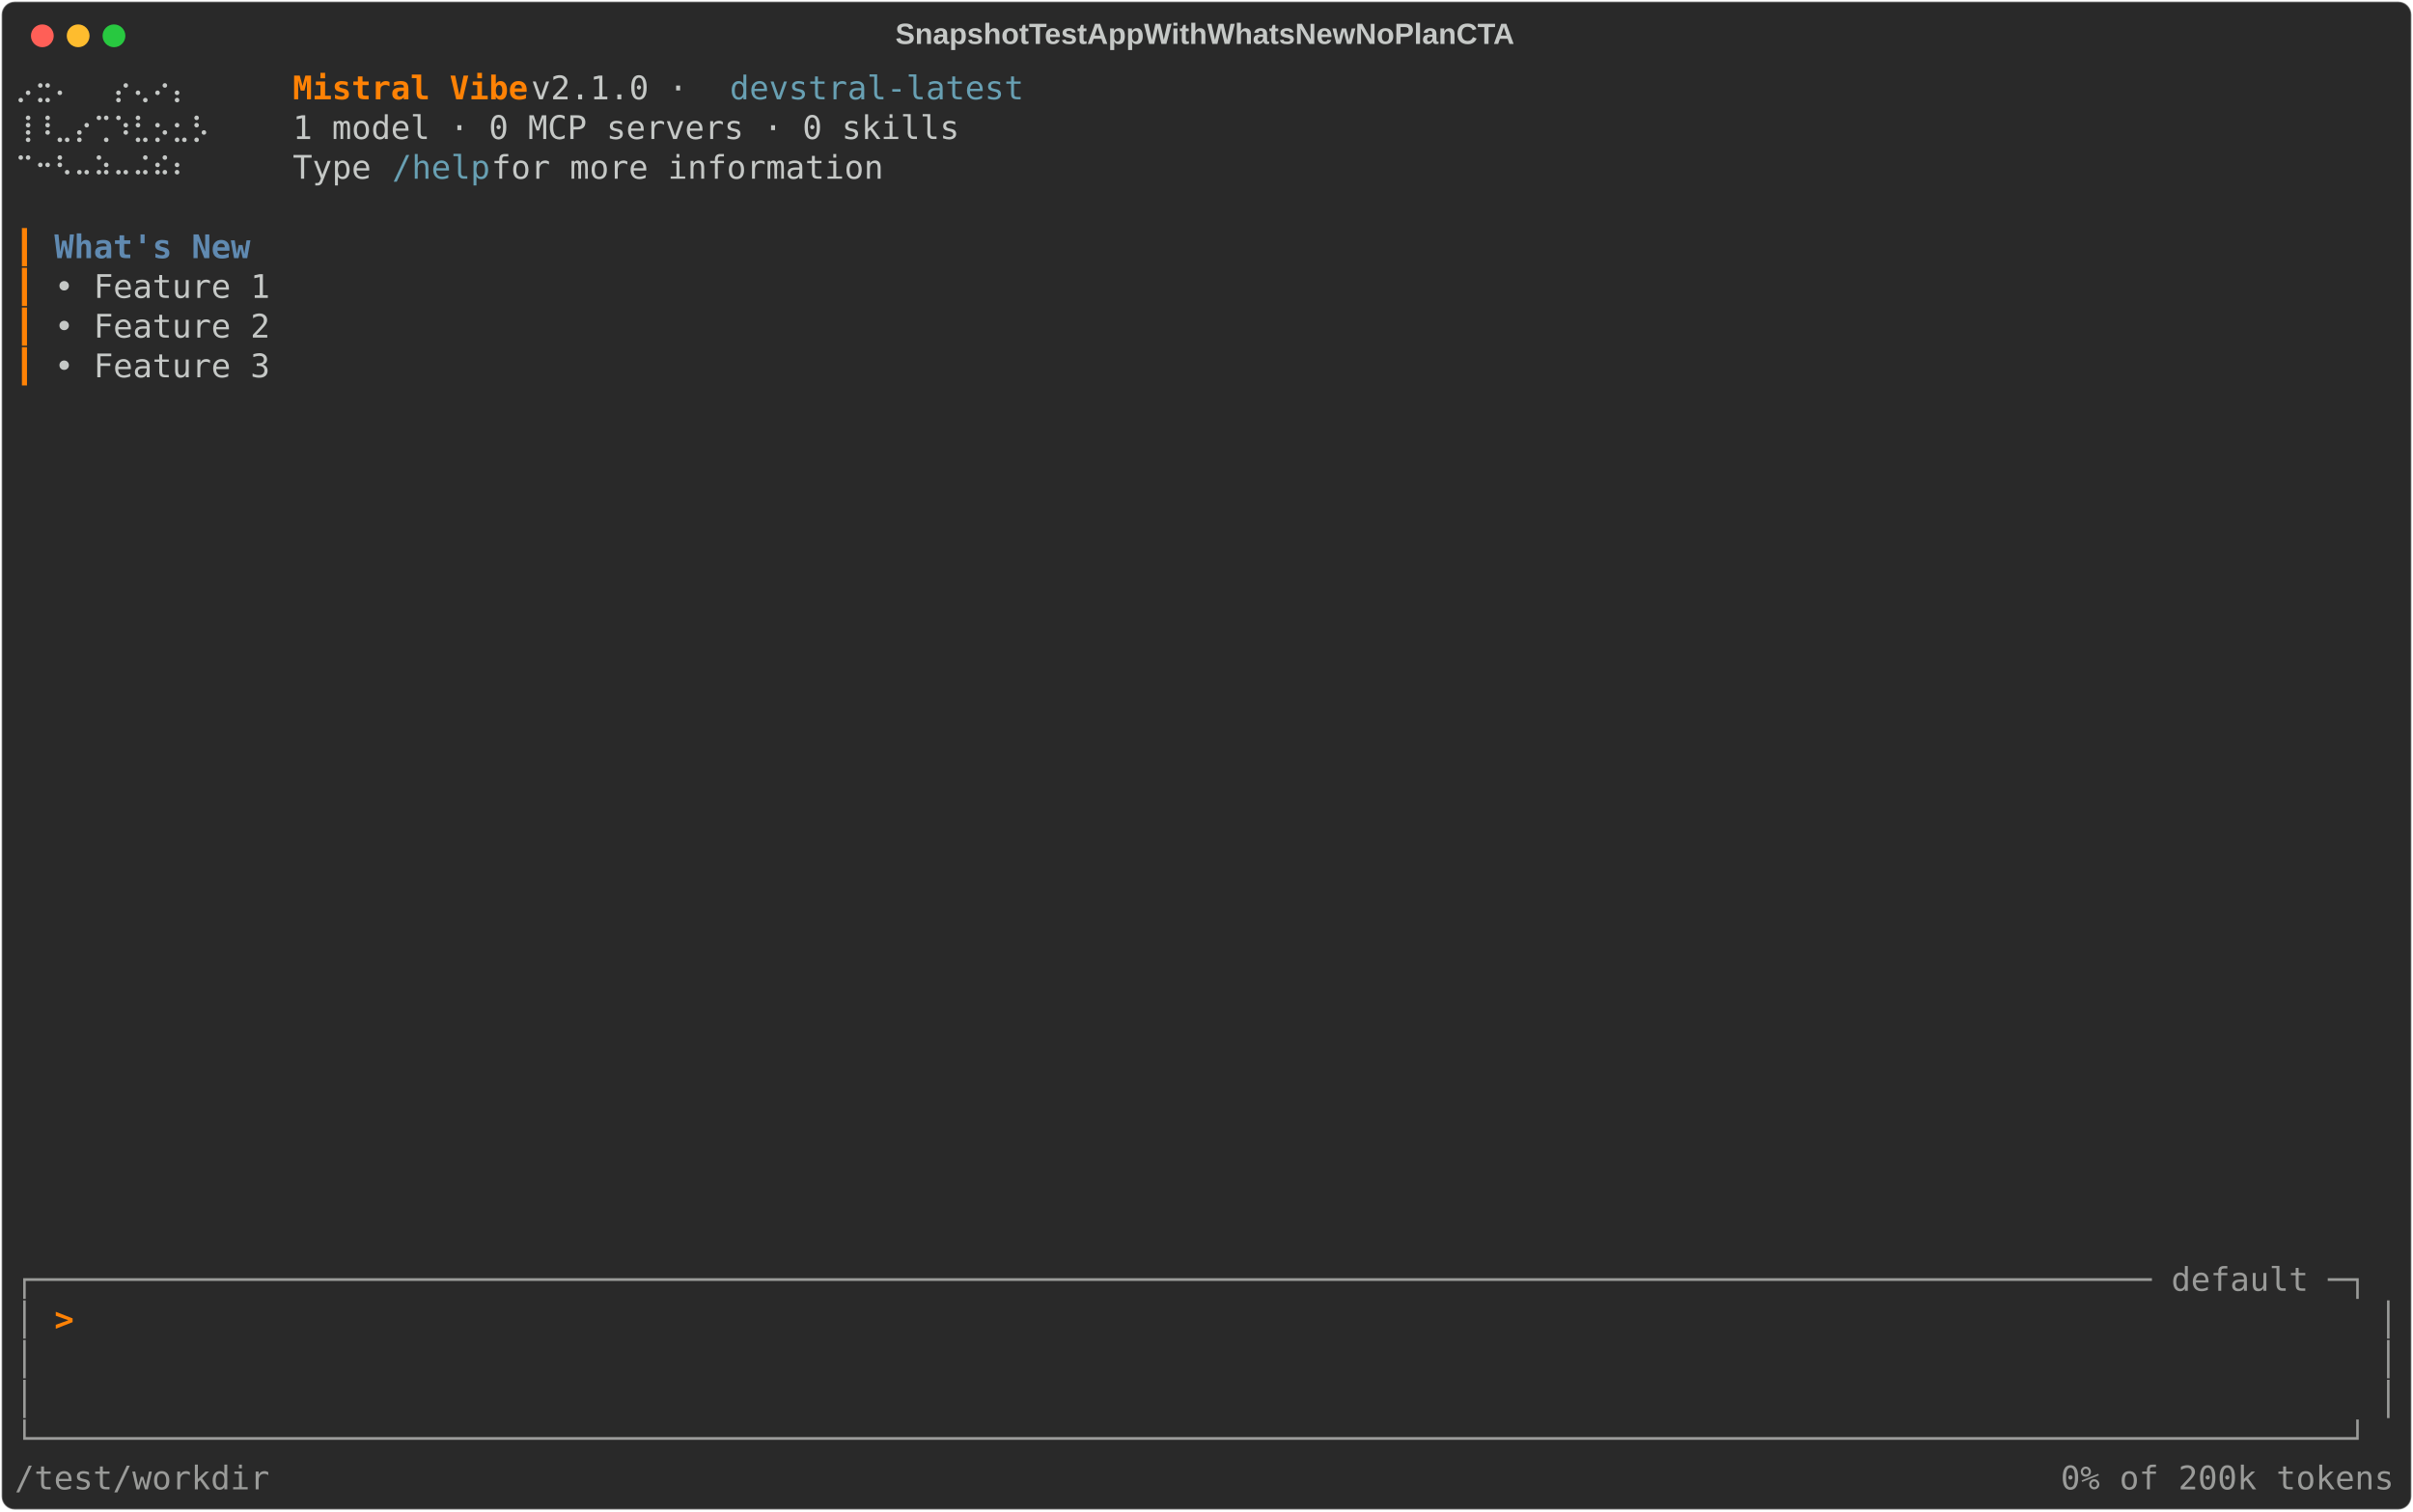
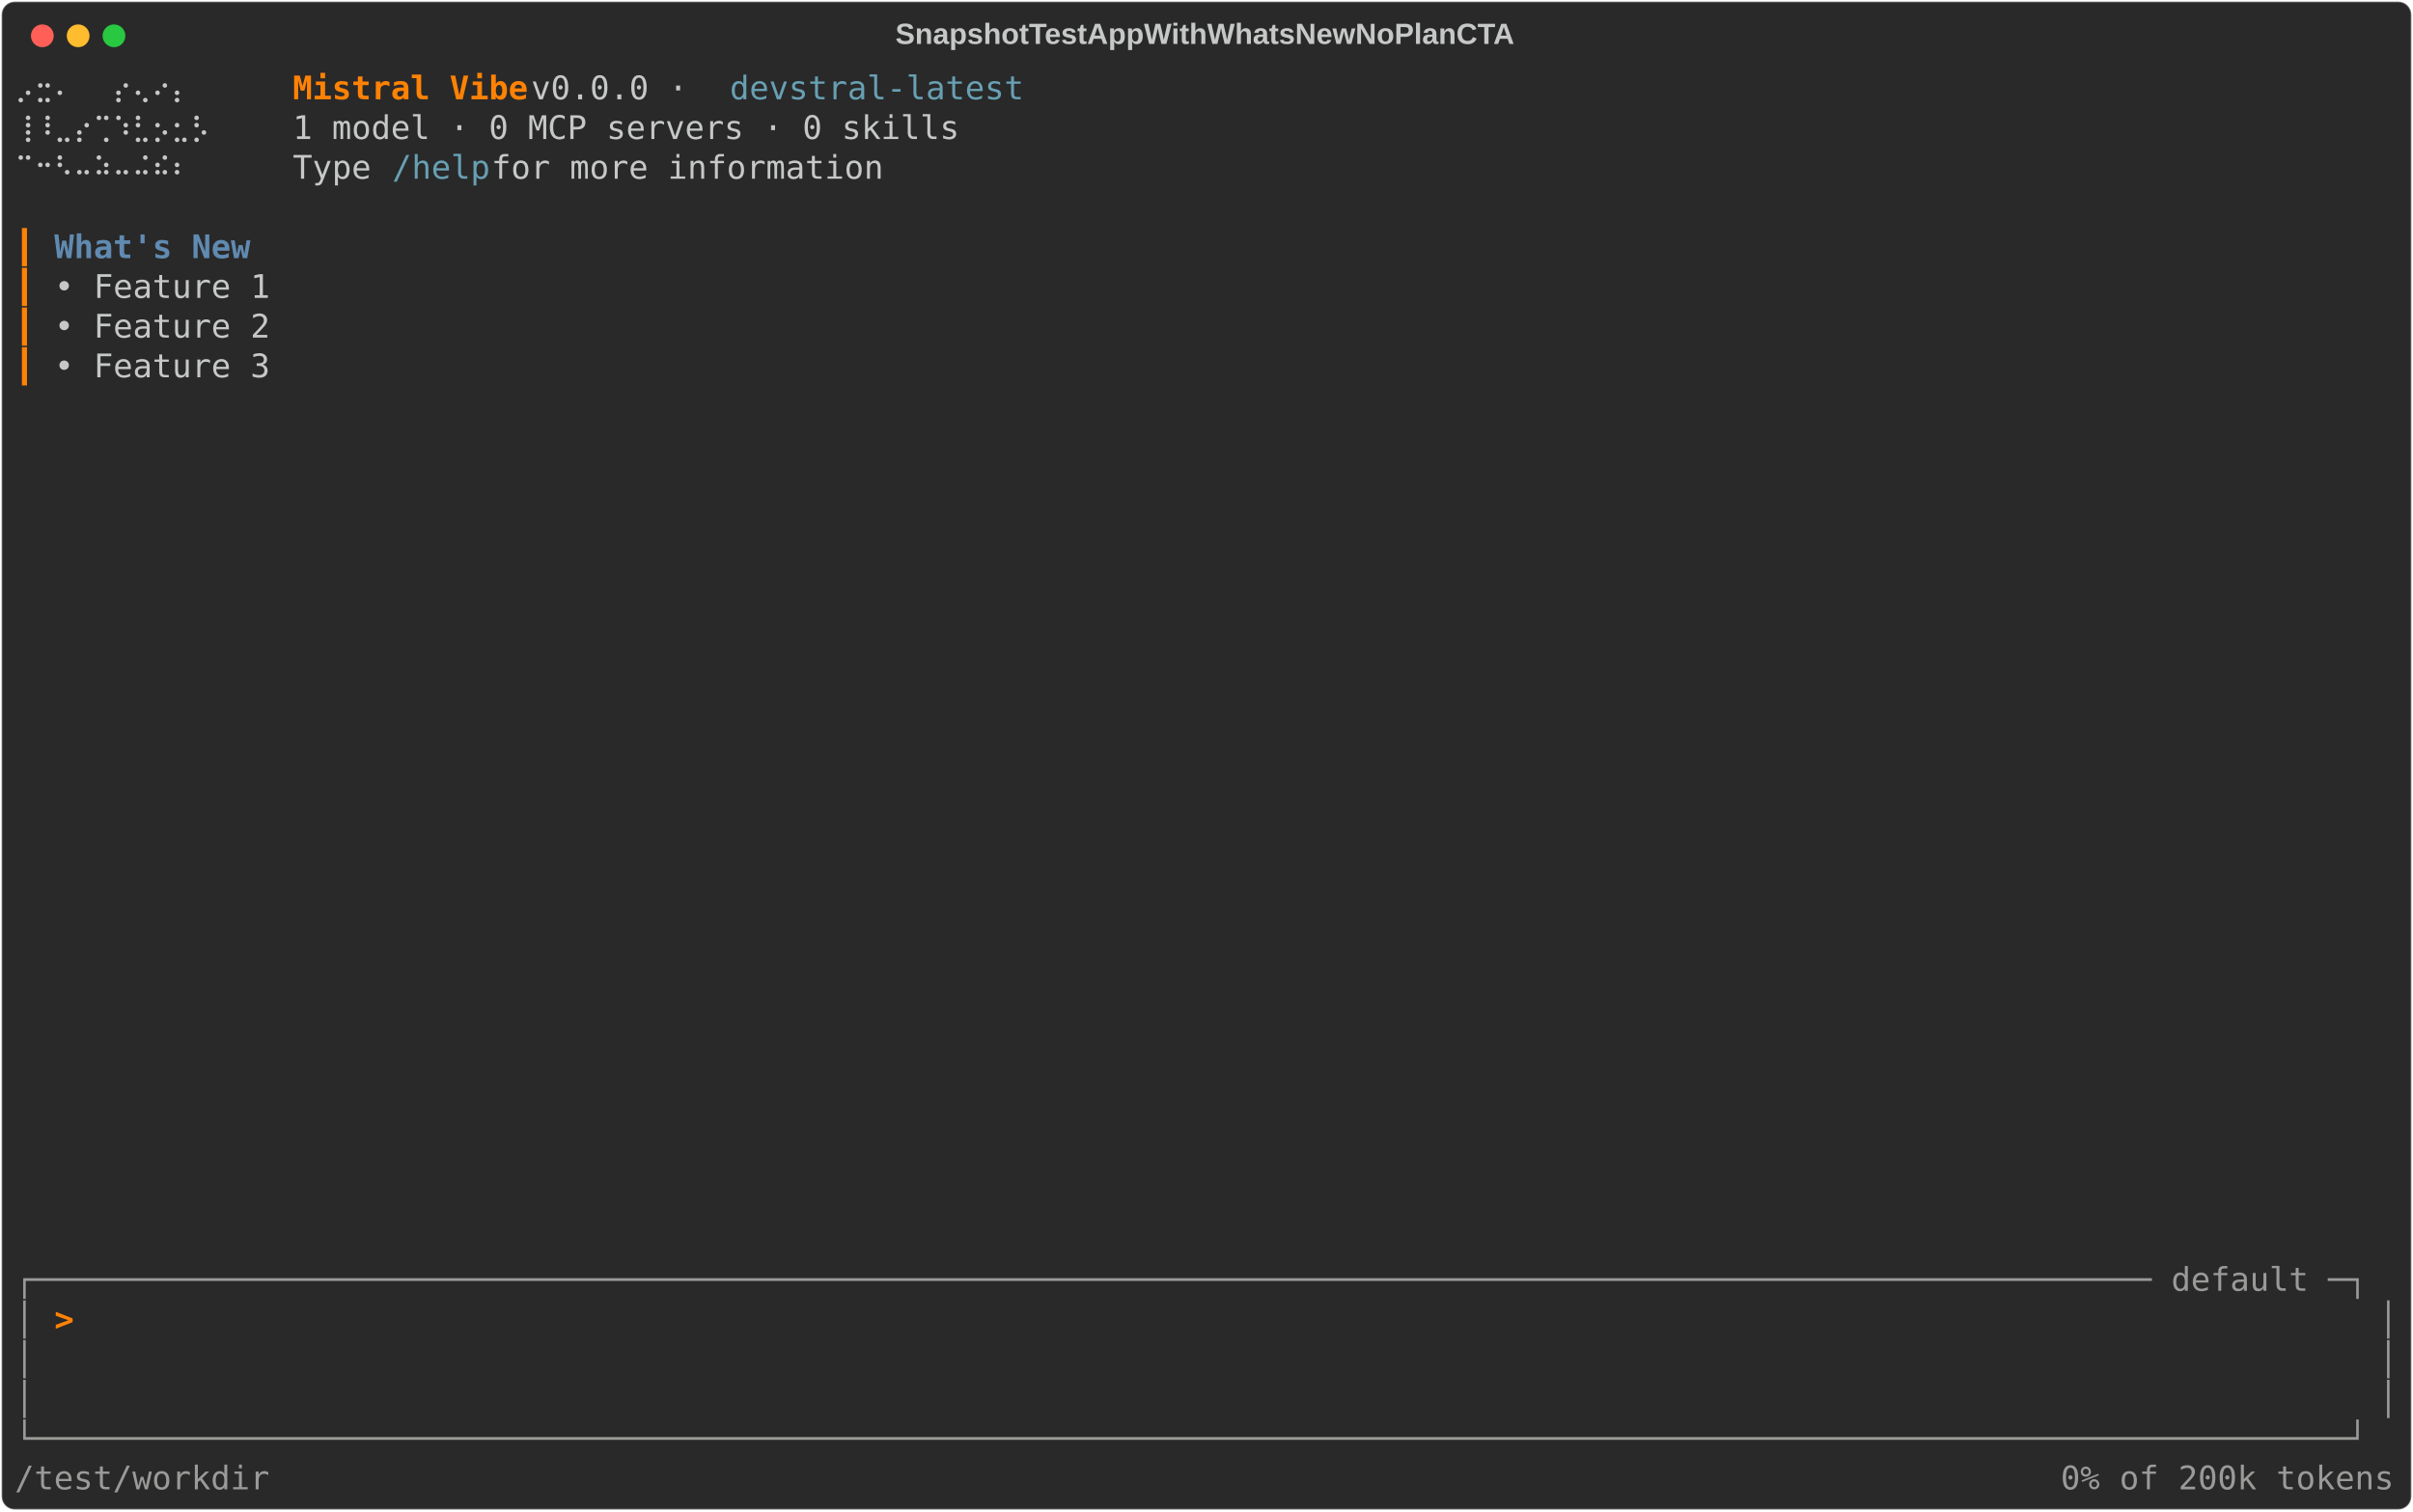
<svg xmlns="http://www.w3.org/2000/svg" class="rich-terminal" viewBox="0 0 1482 928.4">
  <style>

    @font-face {
        font-family: "Fira Code";
        src: local("FiraCode-Regular"),
                url("https://cdnjs.cloudflare.com/ajax/libs/firacode/6.2.0/woff2/FiraCode-Regular.woff2") format("woff2"),
                url("https://cdnjs.cloudflare.com/ajax/libs/firacode/6.2.0/woff/FiraCode-Regular.woff") format("woff");
        font-style: normal;
        font-weight: 400;
    }
    @font-face {
        font-family: "Fira Code";
        src: local("FiraCode-Bold"),
                url("https://cdnjs.cloudflare.com/ajax/libs/firacode/6.2.0/woff2/FiraCode-Bold.woff2") format("woff2"),
                url("https://cdnjs.cloudflare.com/ajax/libs/firacode/6.2.0/woff/FiraCode-Bold.woff") format("woff");
        font-style: bold;
        font-weight: 700;
    }

    .terminal-matrix {
        font-family: Fira Code, monospace;
        font-size: 20px;
        line-height: 24.4px;
        font-variant-east-asian: full-width;
    }

    .terminal-title {
        font-size: 18px;
        font-weight: bold;
        font-family: arial;
    }

    .terminal-r1 { fill: #c5c8c6 }
.terminal-r2 { fill: #ff8205;font-weight: bold }
.terminal-r3 { fill: #68a0b3 }
.terminal-r4 { fill: #ff8205 }
.terminal-r5 { fill: #608ab1;font-weight: bold }
.terminal-r6 { fill: #9a9b99 }
    </style>
  <defs>
    <clipPath id="terminal-clip-terminal">
      <rect x="0" y="0" width="1463.0" height="877.4" />
    </clipPath>
    <clipPath id="terminal-line-0">
      <rect x="0" y="1.5" width="1464" height="24.65" />
    </clipPath>
    <clipPath id="terminal-line-1">
      <rect x="0" y="25.9" width="1464" height="24.65" />
    </clipPath>
    <clipPath id="terminal-line-2">
      <rect x="0" y="50.3" width="1464" height="24.65" />
    </clipPath>
    <clipPath id="terminal-line-3">
      <rect x="0" y="74.7" width="1464" height="24.65" />
    </clipPath>
    <clipPath id="terminal-line-4">
      <rect x="0" y="99.1" width="1464" height="24.65" />
    </clipPath>
    <clipPath id="terminal-line-5">
      <rect x="0" y="123.5" width="1464" height="24.65" />
    </clipPath>
    <clipPath id="terminal-line-6">
      <rect x="0" y="147.9" width="1464" height="24.65" />
    </clipPath>
    <clipPath id="terminal-line-7">
      <rect x="0" y="172.3" width="1464" height="24.65" />
    </clipPath>
    <clipPath id="terminal-line-8">
      <rect x="0" y="196.7" width="1464" height="24.65" />
    </clipPath>
    <clipPath id="terminal-line-9">
      <rect x="0" y="221.1" width="1464" height="24.65" />
    </clipPath>
    <clipPath id="terminal-line-10">
      <rect x="0" y="245.5" width="1464" height="24.65" />
    </clipPath>
    <clipPath id="terminal-line-11">
      <rect x="0" y="269.9" width="1464" height="24.65" />
    </clipPath>
    <clipPath id="terminal-line-12">
      <rect x="0" y="294.3" width="1464" height="24.65" />
    </clipPath>
    <clipPath id="terminal-line-13">
      <rect x="0" y="318.7" width="1464" height="24.65" />
    </clipPath>
    <clipPath id="terminal-line-14">
      <rect x="0" y="343.1" width="1464" height="24.65" />
    </clipPath>
    <clipPath id="terminal-line-15">
      <rect x="0" y="367.5" width="1464" height="24.65" />
    </clipPath>
    <clipPath id="terminal-line-16">
      <rect x="0" y="391.9" width="1464" height="24.65" />
    </clipPath>
    <clipPath id="terminal-line-17">
      <rect x="0" y="416.3" width="1464" height="24.65" />
    </clipPath>
    <clipPath id="terminal-line-18">
      <rect x="0" y="440.7" width="1464" height="24.65" />
    </clipPath>
    <clipPath id="terminal-line-19">
      <rect x="0" y="465.1" width="1464" height="24.65" />
    </clipPath>
    <clipPath id="terminal-line-20">
      <rect x="0" y="489.5" width="1464" height="24.65" />
    </clipPath>
    <clipPath id="terminal-line-21">
      <rect x="0" y="513.9" width="1464" height="24.65" />
    </clipPath>
    <clipPath id="terminal-line-22">
      <rect x="0" y="538.3" width="1464" height="24.65" />
    </clipPath>
    <clipPath id="terminal-line-23">
      <rect x="0" y="562.7" width="1464" height="24.65" />
    </clipPath>
    <clipPath id="terminal-line-24">
      <rect x="0" y="587.1" width="1464" height="24.65" />
    </clipPath>
    <clipPath id="terminal-line-25">
      <rect x="0" y="611.5" width="1464" height="24.65" />
    </clipPath>
    <clipPath id="terminal-line-26">
      <rect x="0" y="635.9" width="1464" height="24.65" />
    </clipPath>
    <clipPath id="terminal-line-27">
      <rect x="0" y="660.3" width="1464" height="24.65" />
    </clipPath>
    <clipPath id="terminal-line-28">
      <rect x="0" y="684.7" width="1464" height="24.65" />
    </clipPath>
    <clipPath id="terminal-line-29">
      <rect x="0" y="709.1" width="1464" height="24.65" />
    </clipPath>
    <clipPath id="terminal-line-30">
      <rect x="0" y="733.5" width="1464" height="24.65" />
    </clipPath>
    <clipPath id="terminal-line-31">
      <rect x="0" y="757.9" width="1464" height="24.65" />
    </clipPath>
    <clipPath id="terminal-line-32">
      <rect x="0" y="782.3" width="1464" height="24.65" />
    </clipPath>
    <clipPath id="terminal-line-33">
      <rect x="0" y="806.7" width="1464" height="24.65" />
    </clipPath>
    <clipPath id="terminal-line-34">
      <rect x="0" y="831.1" width="1464" height="24.65" />
    </clipPath>
  </defs>
  <rect fill="#292929" stroke="rgba(255,255,255,0.35)" stroke-width="1" x="1" y="1" width="1480" height="926.4" rx="8" />
  <text class="terminal-title" fill="#c5c8c6" text-anchor="middle" x="740" y="27">SnapshotTestAppWithWhatsNewNoPlanCTA</text>
  <g transform="translate(26,22)">
    <circle cx="0" cy="0" r="7" fill="#ff5f57" />
    <circle cx="22" cy="0" r="7" fill="#febc2e" />
    <circle cx="44" cy="0" r="7" fill="#28c840" />
  </g>
  <g transform="translate(9, 41)" clip-path="url(#terminal-clip-terminal)">
    <g class="terminal-matrix">
      <text class="terminal-r1" x="0" y="20" textLength="134.2" clip-path="url(#terminal-line-0)">  ⡠⣒⠄  ⡔⢄⠔⡄</text>
      <text class="terminal-r2" x="170.8" y="20" textLength="146.4" clip-path="url(#terminal-line-0)">Mistral Vibe</text>
-       <text class="terminal-r1" x="317.2" y="20" textLength="122" clip-path="url(#terminal-line-0)"> v2.1.0 · </text>
+       <text class="terminal-r1" x="317.2" y="20" textLength="122" clip-path="url(#terminal-line-0)"> v0.0.0 · </text>
      <text class="terminal-r3" x="439.2" y="20" textLength="183" clip-path="url(#terminal-line-0)">devstral-latest</text>
      <text class="terminal-r1" x="1464" y="20" textLength="12.2" clip-path="url(#terminal-line-0)">
</text>
      <text class="terminal-r1" x="0" y="44.4" textLength="134.2" clip-path="url(#terminal-line-1)"> ⢸⠸⣀⡔⢉⠱⣃⡢⣂⡣</text>
      <text class="terminal-r1" x="170.8" y="44.4" textLength="414.8" clip-path="url(#terminal-line-1)">1 model · 0 MCP servers · 0 skills</text>
      <text class="terminal-r1" x="1464" y="44.4" textLength="12.2" clip-path="url(#terminal-line-1)">
</text>
      <text class="terminal-r1" x="0" y="68.8" textLength="134.2" clip-path="url(#terminal-line-2)">  ⠉⠒⠣⠤⠵⠤⠬⠮⠆</text>
      <text class="terminal-r1" x="170.8" y="68.8" textLength="61" clip-path="url(#terminal-line-2)">Type </text>
      <text class="terminal-r3" x="231.8" y="68.8" textLength="61" clip-path="url(#terminal-line-2)">/help</text>
      <text class="terminal-r1" x="292.8" y="68.8" textLength="256.2" clip-path="url(#terminal-line-2)"> for more information</text>
      <text class="terminal-r1" x="1464" y="68.8" textLength="12.2" clip-path="url(#terminal-line-2)">
</text>
      <text class="terminal-r1" x="1464" y="93.2" textLength="12.2" clip-path="url(#terminal-line-3)">
</text>
      <text class="terminal-r4" x="0" y="117.6" textLength="12.2" clip-path="url(#terminal-line-4)">┃</text>
      <text class="terminal-r5" x="24.4" y="117.6" textLength="122" clip-path="url(#terminal-line-4)">What's New</text>
      <text class="terminal-r1" x="1464" y="117.6" textLength="12.2" clip-path="url(#terminal-line-4)">
</text>
      <text class="terminal-r4" x="0" y="142" textLength="12.2" clip-path="url(#terminal-line-5)">┃</text>
      <text class="terminal-r1" x="24.4" y="142" textLength="134.2" clip-path="url(#terminal-line-5)">• Feature 1</text>
      <text class="terminal-r1" x="1464" y="142" textLength="12.2" clip-path="url(#terminal-line-5)">
</text>
      <text class="terminal-r4" x="0" y="166.4" textLength="12.2" clip-path="url(#terminal-line-6)">┃</text>
      <text class="terminal-r1" x="24.4" y="166.4" textLength="134.2" clip-path="url(#terminal-line-6)">• Feature 2</text>
      <text class="terminal-r1" x="1464" y="166.4" textLength="12.2" clip-path="url(#terminal-line-6)">
</text>
      <text class="terminal-r4" x="0" y="190.8" textLength="12.2" clip-path="url(#terminal-line-7)">┃</text>
      <text class="terminal-r1" x="24.4" y="190.8" textLength="134.2" clip-path="url(#terminal-line-7)">• Feature 3</text>
      <text class="terminal-r1" x="1464" y="190.8" textLength="12.2" clip-path="url(#terminal-line-7)">
</text>
      <text class="terminal-r1" x="1464" y="215.2" textLength="12.2" clip-path="url(#terminal-line-8)">
</text>
      <text class="terminal-r1" x="1464" y="239.6" textLength="12.2" clip-path="url(#terminal-line-9)">
</text>
      <text class="terminal-r1" x="1464" y="264" textLength="12.2" clip-path="url(#terminal-line-10)">
</text>
      <text class="terminal-r1" x="1464" y="288.4" textLength="12.2" clip-path="url(#terminal-line-11)">
</text>
      <text class="terminal-r1" x="1464" y="312.8" textLength="12.2" clip-path="url(#terminal-line-12)">
</text>
      <text class="terminal-r1" x="1464" y="337.2" textLength="12.2" clip-path="url(#terminal-line-13)">
</text>
      <text class="terminal-r1" x="1464" y="361.6" textLength="12.2" clip-path="url(#terminal-line-14)">
</text>
      <text class="terminal-r1" x="1464" y="386" textLength="12.2" clip-path="url(#terminal-line-15)">
</text>
      <text class="terminal-r1" x="1464" y="410.4" textLength="12.2" clip-path="url(#terminal-line-16)">
</text>
      <text class="terminal-r1" x="1464" y="434.8" textLength="12.2" clip-path="url(#terminal-line-17)">
</text>
      <text class="terminal-r1" x="1464" y="459.2" textLength="12.2" clip-path="url(#terminal-line-18)">
</text>
      <text class="terminal-r1" x="1464" y="483.6" textLength="12.2" clip-path="url(#terminal-line-19)">
</text>
      <text class="terminal-r1" x="1464" y="508" textLength="12.2" clip-path="url(#terminal-line-20)">
</text>
      <text class="terminal-r1" x="1464" y="532.4" textLength="12.2" clip-path="url(#terminal-line-21)">
</text>
      <text class="terminal-r1" x="1464" y="556.8" textLength="12.2" clip-path="url(#terminal-line-22)">
</text>
      <text class="terminal-r1" x="1464" y="581.2" textLength="12.2" clip-path="url(#terminal-line-23)">
</text>
      <text class="terminal-r1" x="1464" y="605.6" textLength="12.2" clip-path="url(#terminal-line-24)">
</text>
      <text class="terminal-r1" x="1464" y="630" textLength="12.2" clip-path="url(#terminal-line-25)">
</text>
      <text class="terminal-r1" x="1464" y="654.4" textLength="12.2" clip-path="url(#terminal-line-26)">
</text>
      <text class="terminal-r1" x="1464" y="678.8" textLength="12.2" clip-path="url(#terminal-line-27)">
</text>
      <text class="terminal-r1" x="1464" y="703.2" textLength="12.2" clip-path="url(#terminal-line-28)">
</text>
      <text class="terminal-r1" x="1464" y="727.6" textLength="12.2" clip-path="url(#terminal-line-29)">
</text>
      <text class="terminal-r6" x="0" y="752" textLength="1464" clip-path="url(#terminal-line-30)">┌──────────────────────────────────────────────────────────────────────────────────────────────────────────── default ─┐</text>
      <text class="terminal-r1" x="1464" y="752" textLength="12.2" clip-path="url(#terminal-line-30)">
</text>
      <text class="terminal-r6" x="0" y="776.4" textLength="12.2" clip-path="url(#terminal-line-31)">│</text>
      <text class="terminal-r2" x="24.4" y="776.4" textLength="12.2" clip-path="url(#terminal-line-31)">&gt;</text>
      <text class="terminal-r6" x="1451.8" y="776.4" textLength="12.2" clip-path="url(#terminal-line-31)">│</text>
      <text class="terminal-r1" x="1464" y="776.4" textLength="12.2" clip-path="url(#terminal-line-31)">
</text>
      <text class="terminal-r6" x="0" y="800.8" textLength="12.2" clip-path="url(#terminal-line-32)">│</text>
      <text class="terminal-r6" x="1451.8" y="800.8" textLength="12.2" clip-path="url(#terminal-line-32)">│</text>
      <text class="terminal-r1" x="1464" y="800.8" textLength="12.2" clip-path="url(#terminal-line-32)">
</text>
      <text class="terminal-r6" x="0" y="825.2" textLength="12.2" clip-path="url(#terminal-line-33)">│</text>
      <text class="terminal-r6" x="1451.8" y="825.2" textLength="12.2" clip-path="url(#terminal-line-33)">│</text>
      <text class="terminal-r1" x="1464" y="825.2" textLength="12.2" clip-path="url(#terminal-line-33)">
</text>
      <text class="terminal-r6" x="0" y="849.6" textLength="1464" clip-path="url(#terminal-line-34)">└──────────────────────────────────────────────────────────────────────────────────────────────────────────────────────┘</text>
      <text class="terminal-r1" x="1464" y="849.6" textLength="12.2" clip-path="url(#terminal-line-34)">
</text>
      <text class="terminal-r6" x="0" y="874" textLength="158.6" clip-path="url(#terminal-line-35)">/test/workdir</text>
      <text class="terminal-r6" x="1256.6" y="874" textLength="207.4" clip-path="url(#terminal-line-35)">0% of 200k tokens</text>
    </g>
  </g>
</svg>
